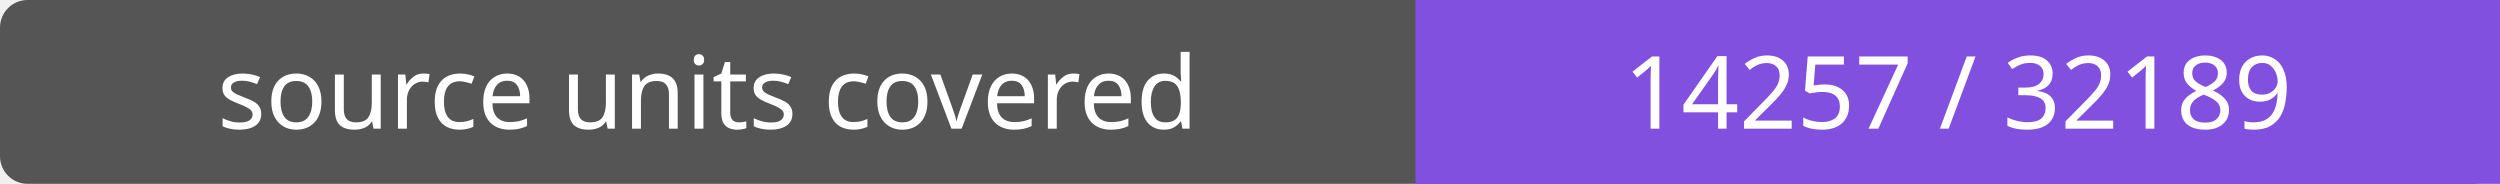
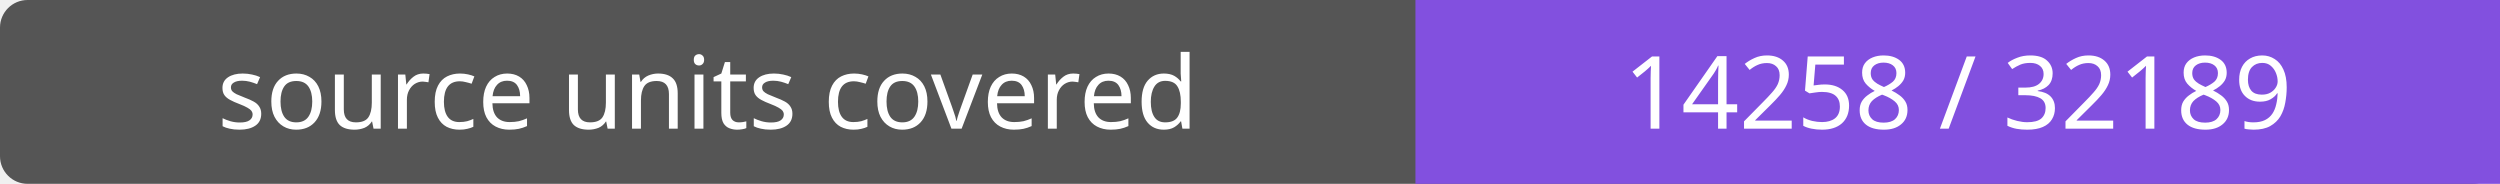
- <svg xmlns="http://www.w3.org/2000/svg" width="272" height="20" role="img" aria-label="source units covered: 14257 / 32189">
+ <svg xmlns="http://www.w3.org/2000/svg" width="272" height="20" role="img" aria-label="source units covered: 14258 / 32189">
  <rect width="272" height="20" rx="3" fill="#555" />
  <path fill="#8250df" d="M154 0h118v20H154z" />
  <g fill="#fff" text-anchor="middle" font-family="Verdana,sans-serif" font-size="11">
    <text x="77.0" y="14">source units covered</text>
-     <text x="213.0" y="14">14257 / 32189</text>
+     <text x="213.0" y="14">14258 / 32189</text>
  </g>
</svg>
